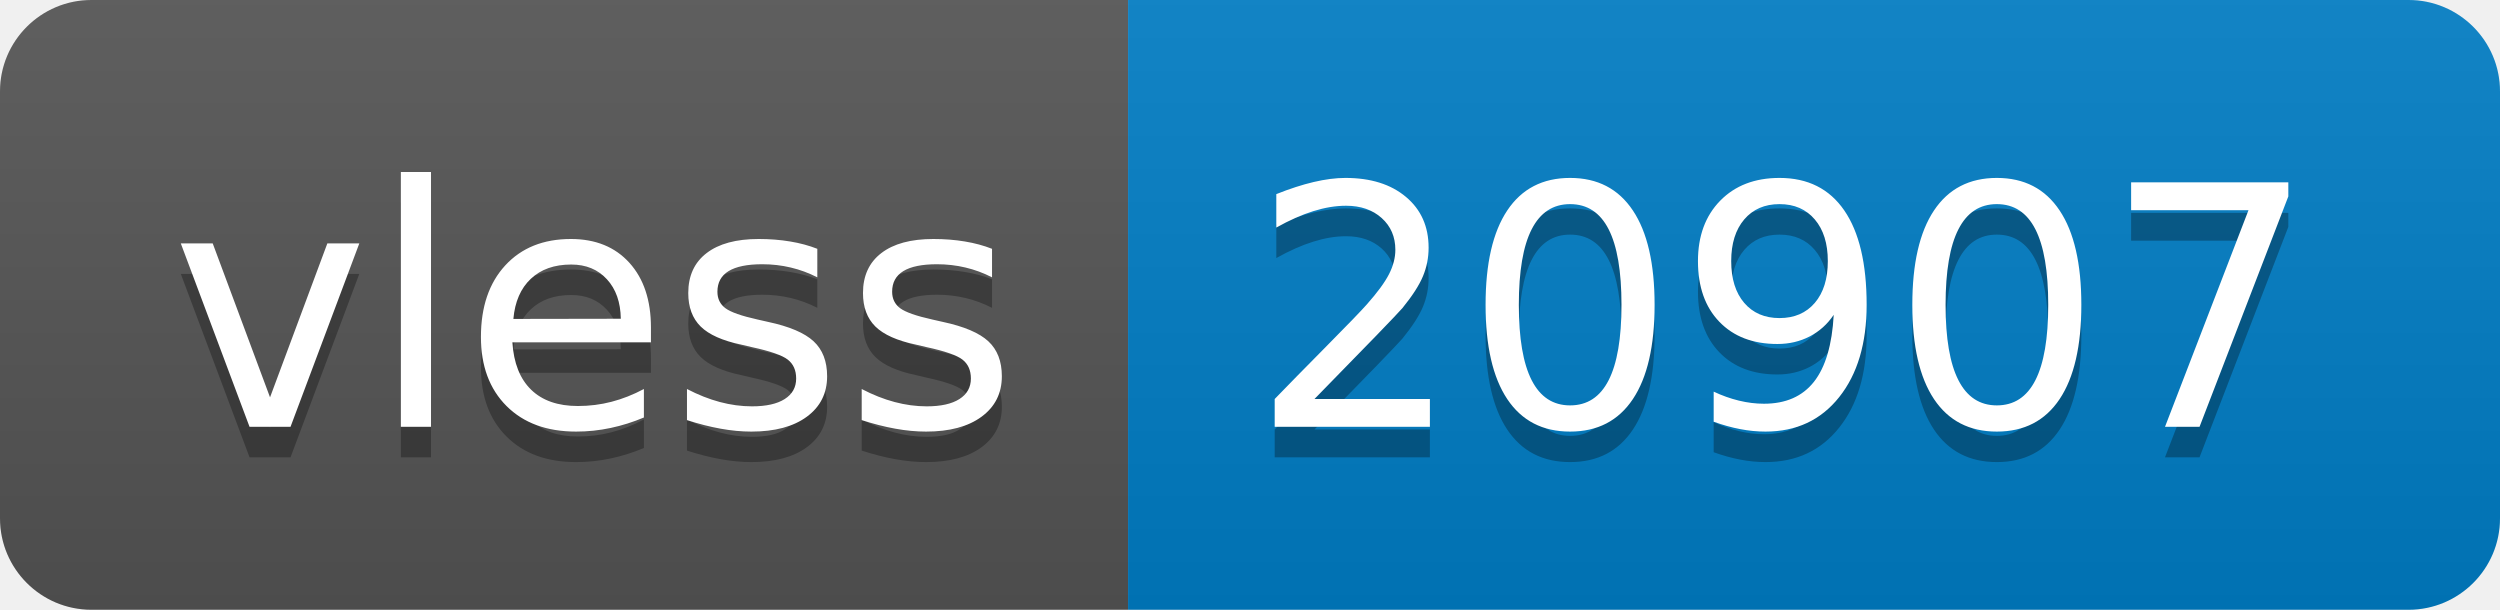
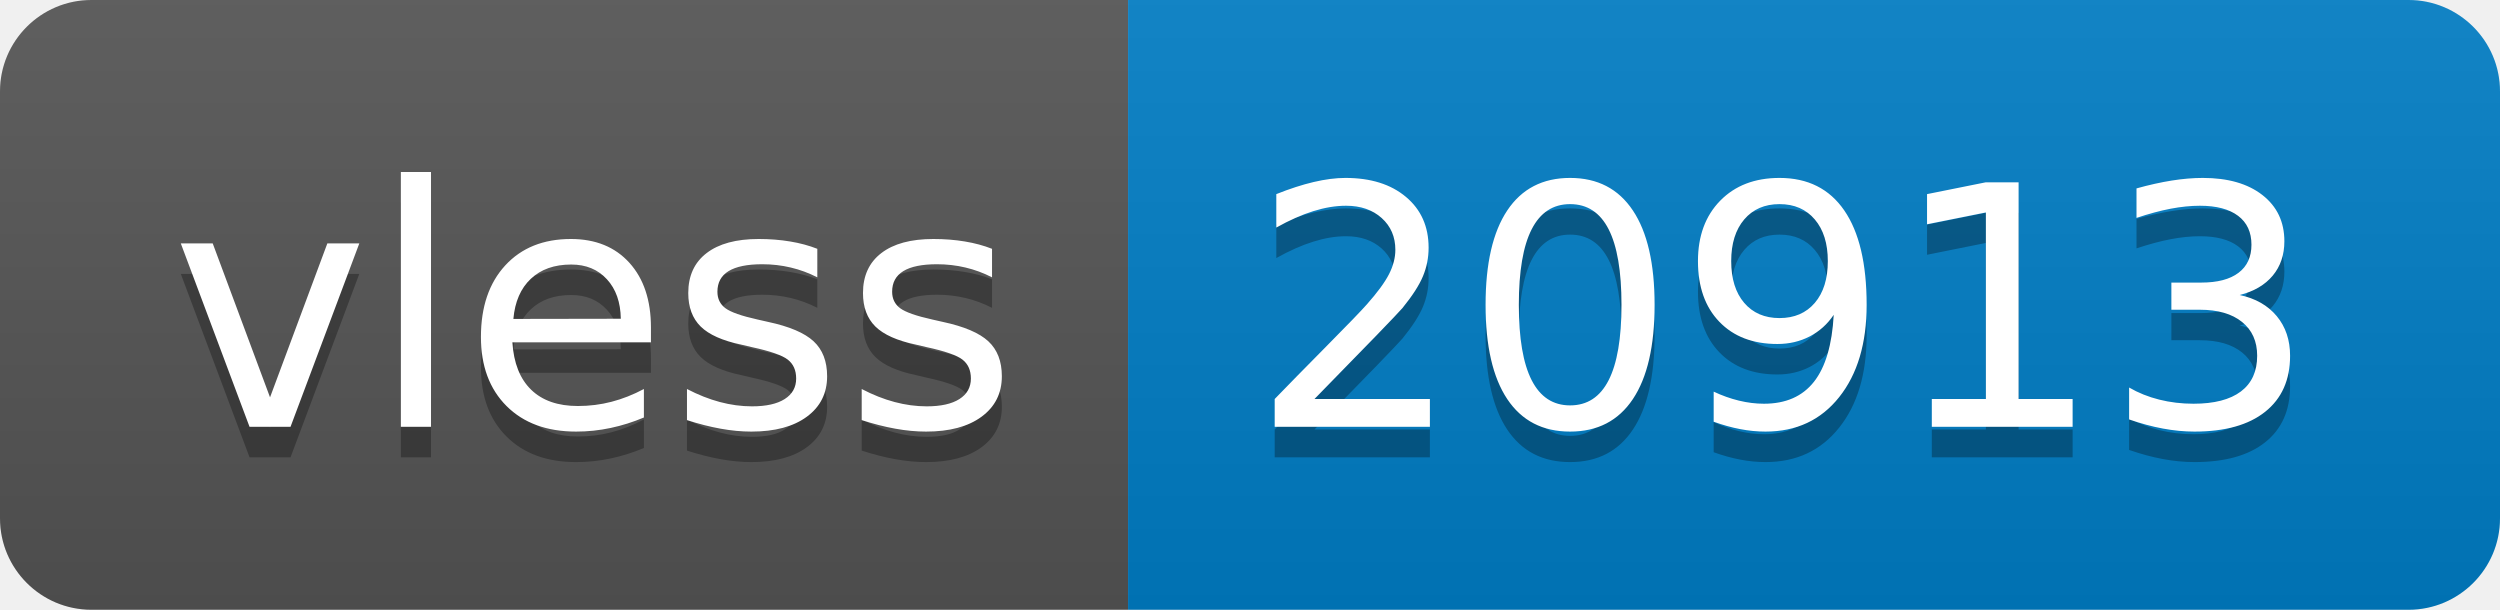
- <svg xmlns="http://www.w3.org/2000/svg" width="82" height="20" role="img" aria-label="vless: 20907">
+ <svg xmlns="http://www.w3.org/2000/svg" width="82" height="20" role="img" aria-label="vless: 20913">
  <linearGradient id="s" x2="0" y2="100%">
    <stop offset="0" stop-color="#bbb" stop-opacity=".1" />
    <stop offset="1" stop-opacity=".1" />
  </linearGradient>
  <clipPath id="r">
    <rect width="82" height="20" rx="3" fill="#fff" />
  </clipPath>
  <g clip-path="url(#r)">
    <rect width="37" height="20" fill="#555" />
    <rect x="37" width="45" height="20" fill="#007ec6" />
    <rect width="82" height="20" fill="url(#s)" />
  </g>
  <g fill="#fff" text-anchor="middle" font-family="Verdana,Geneva,DejaVu Sans,sans-serif" text-rendering="geometricPrecision" font-size="110">
    <text aria-hidden="true" x="195" y="150" fill="#010101" fill-opacity=".3" transform="scale(.1)" textLength="270">vless</text>
    <text x="195" y="140" transform="scale(.1)" fill="#fff" textLength="270">vless</text>
-     <text aria-hidden="true" x="585" y="150" fill="#010101" fill-opacity=".3" transform="scale(.1)" textLength="350">20907</text>
-     <text x="585" y="140" transform="scale(.1)" fill="#fff" textLength="350">20907</text>
+     <text aria-hidden="true" x="585" y="150" fill="#010101" fill-opacity=".3" transform="scale(.1)" textLength="350">20913</text>
+     <text x="585" y="140" transform="scale(.1)" fill="#fff" textLength="350">20913</text>
  </g>
</svg>
